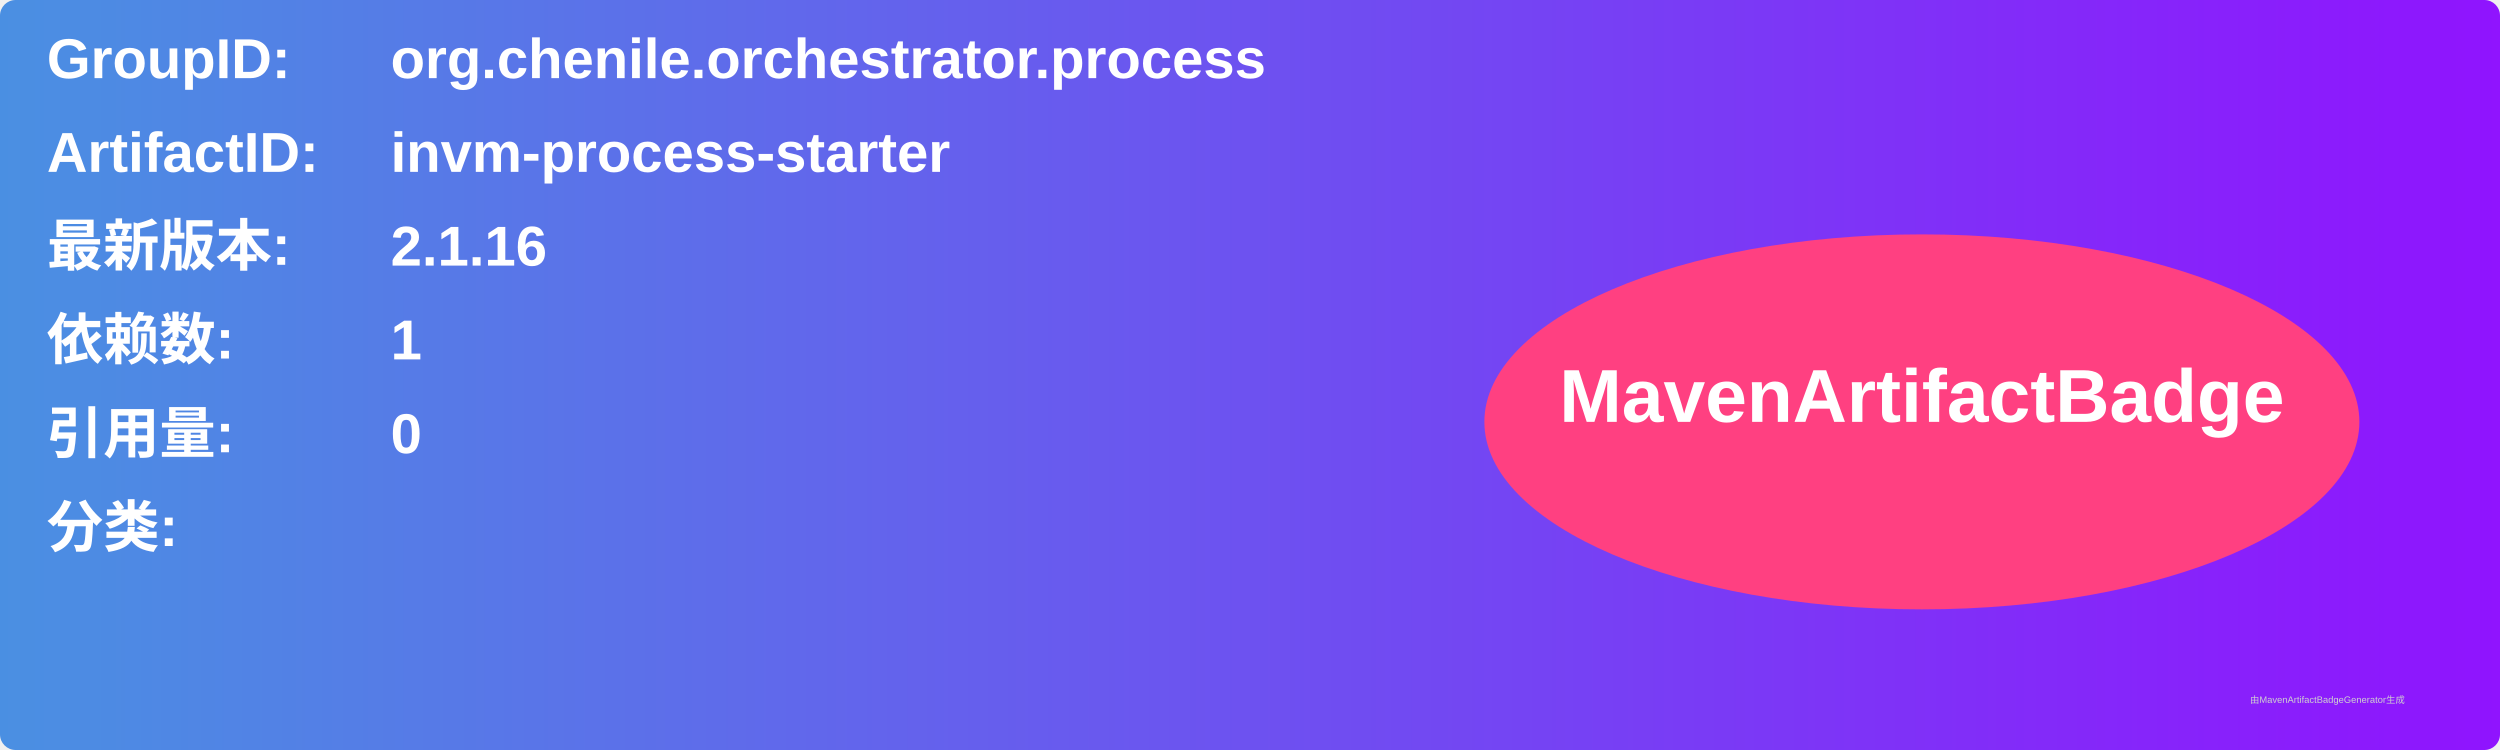
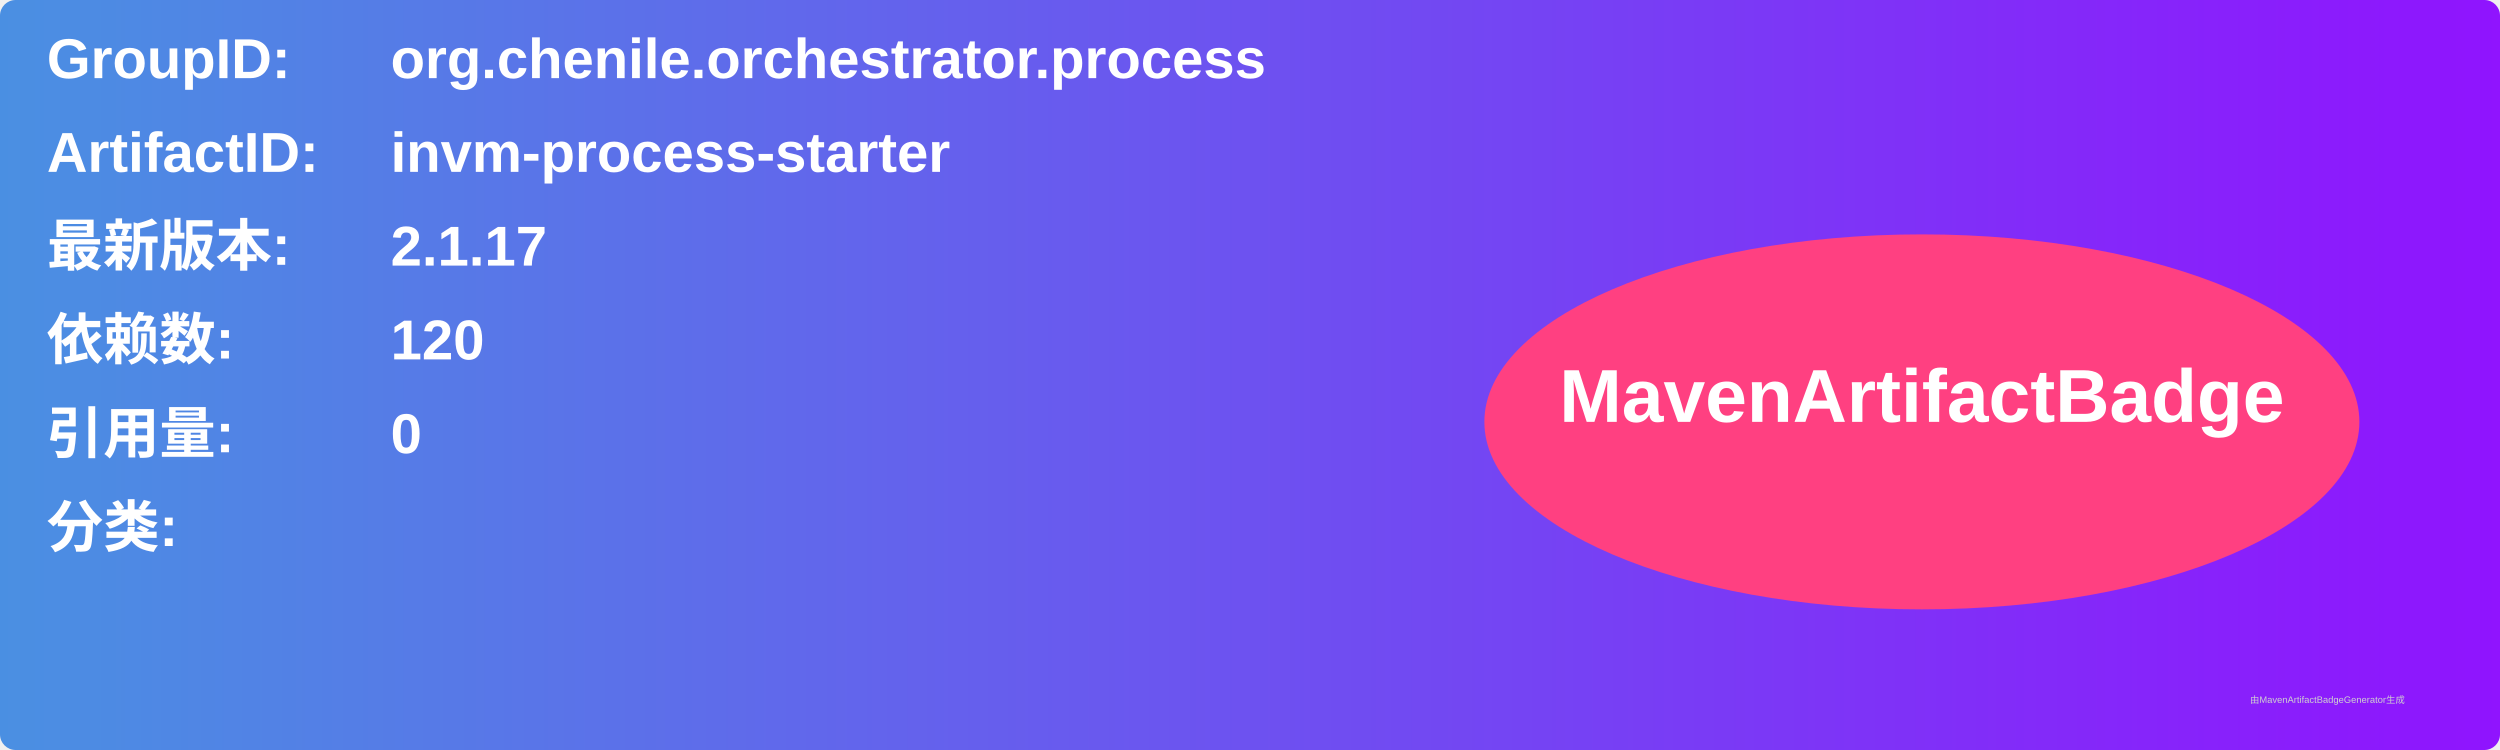
<svg xmlns="http://www.w3.org/2000/svg" width="800" height="240" viewBox="0 0 800 240">
  <linearGradient id="grad" x1="0%" y1="0%" x2="100%" y2="0%">
    <stop offset="0%" stop-color="#4a90e2" />
    <stop offset="100%" stop-color="#9013fe" />
  </linearGradient>
  <rect width="100%" height="100%" rx="5" ry="5" fill="url(#grad)" />
  <g transform="translate(15, 15)">
    <text x="0" y="10" font-family="Arial" font-size="18" fill="white" font-weight="bold" width="260">GroupID:</text>
    <text x="110" y="10" font-family="Arial" font-size="18" fill="white" font-weight="bold" width="460">org.chenile.orchestrator.process</text>
    <text x="0" y="40" font-family="Arial" font-size="18" fill="white" font-weight="bold" width="260">ArtifactID:</text>
    <text x="110" y="40" font-family="Arial" font-size="18" fill="white" font-weight="bold" width="460">invm-process-starter</text>
    <text x="0" y="70" font-family="Arial" font-size="18" fill="white" font-weight="bold">最新版本:</text>
    <text x="110" y="70" font-family="Arial" font-size="18" fill="white" font-weight="bold">
-       <tspan font-weight="bold">2.1.16</tspan>
+       <tspan font-weight="bold">2.1.17</tspan>
    </text>
    <text x="0" y="100" font-family="Arial" font-size="18" fill="white" font-weight="bold">依赖数: </text>
    <text x="110" y="100" font-family="Arial" font-size="18" fill="white">
-       <tspan font-weight="bold">1</tspan>
+       <tspan font-weight="bold">120</tspan>
    </text>
    <text x="0" y="130" font-family="Arial" font-size="18" fill="white" font-weight="bold">引用量: </text>
    <text x="110" y="130" font-family="Arial" font-size="18" fill="white">
      <tspan font-weight="bold">0</tspan>
    </text>
    <text x="0" y="160" font-family="Arial" font-size="18" fill="white" font-weight="bold">分类:</text>
    <text x="10" y="190" font-family="Arial" font-size="10" fill="white">
      <tspan font-weight="bold" />
    </text>
    <ellipse cx="600" cy="120" rx="140" ry="60" fill="#ff4081" />
    <text x="600" y="120" text-anchor="middle" font-family="Arial" font-size="24" fill="white" font-weight="bold">MavenArtifactBadge</text>
  </g>
  <text x="720" y="225" font-family="Arial" font-size="3" fill="#d0d0d0">由MavenArtifactBadgeGenerator生成</text>
</svg>
